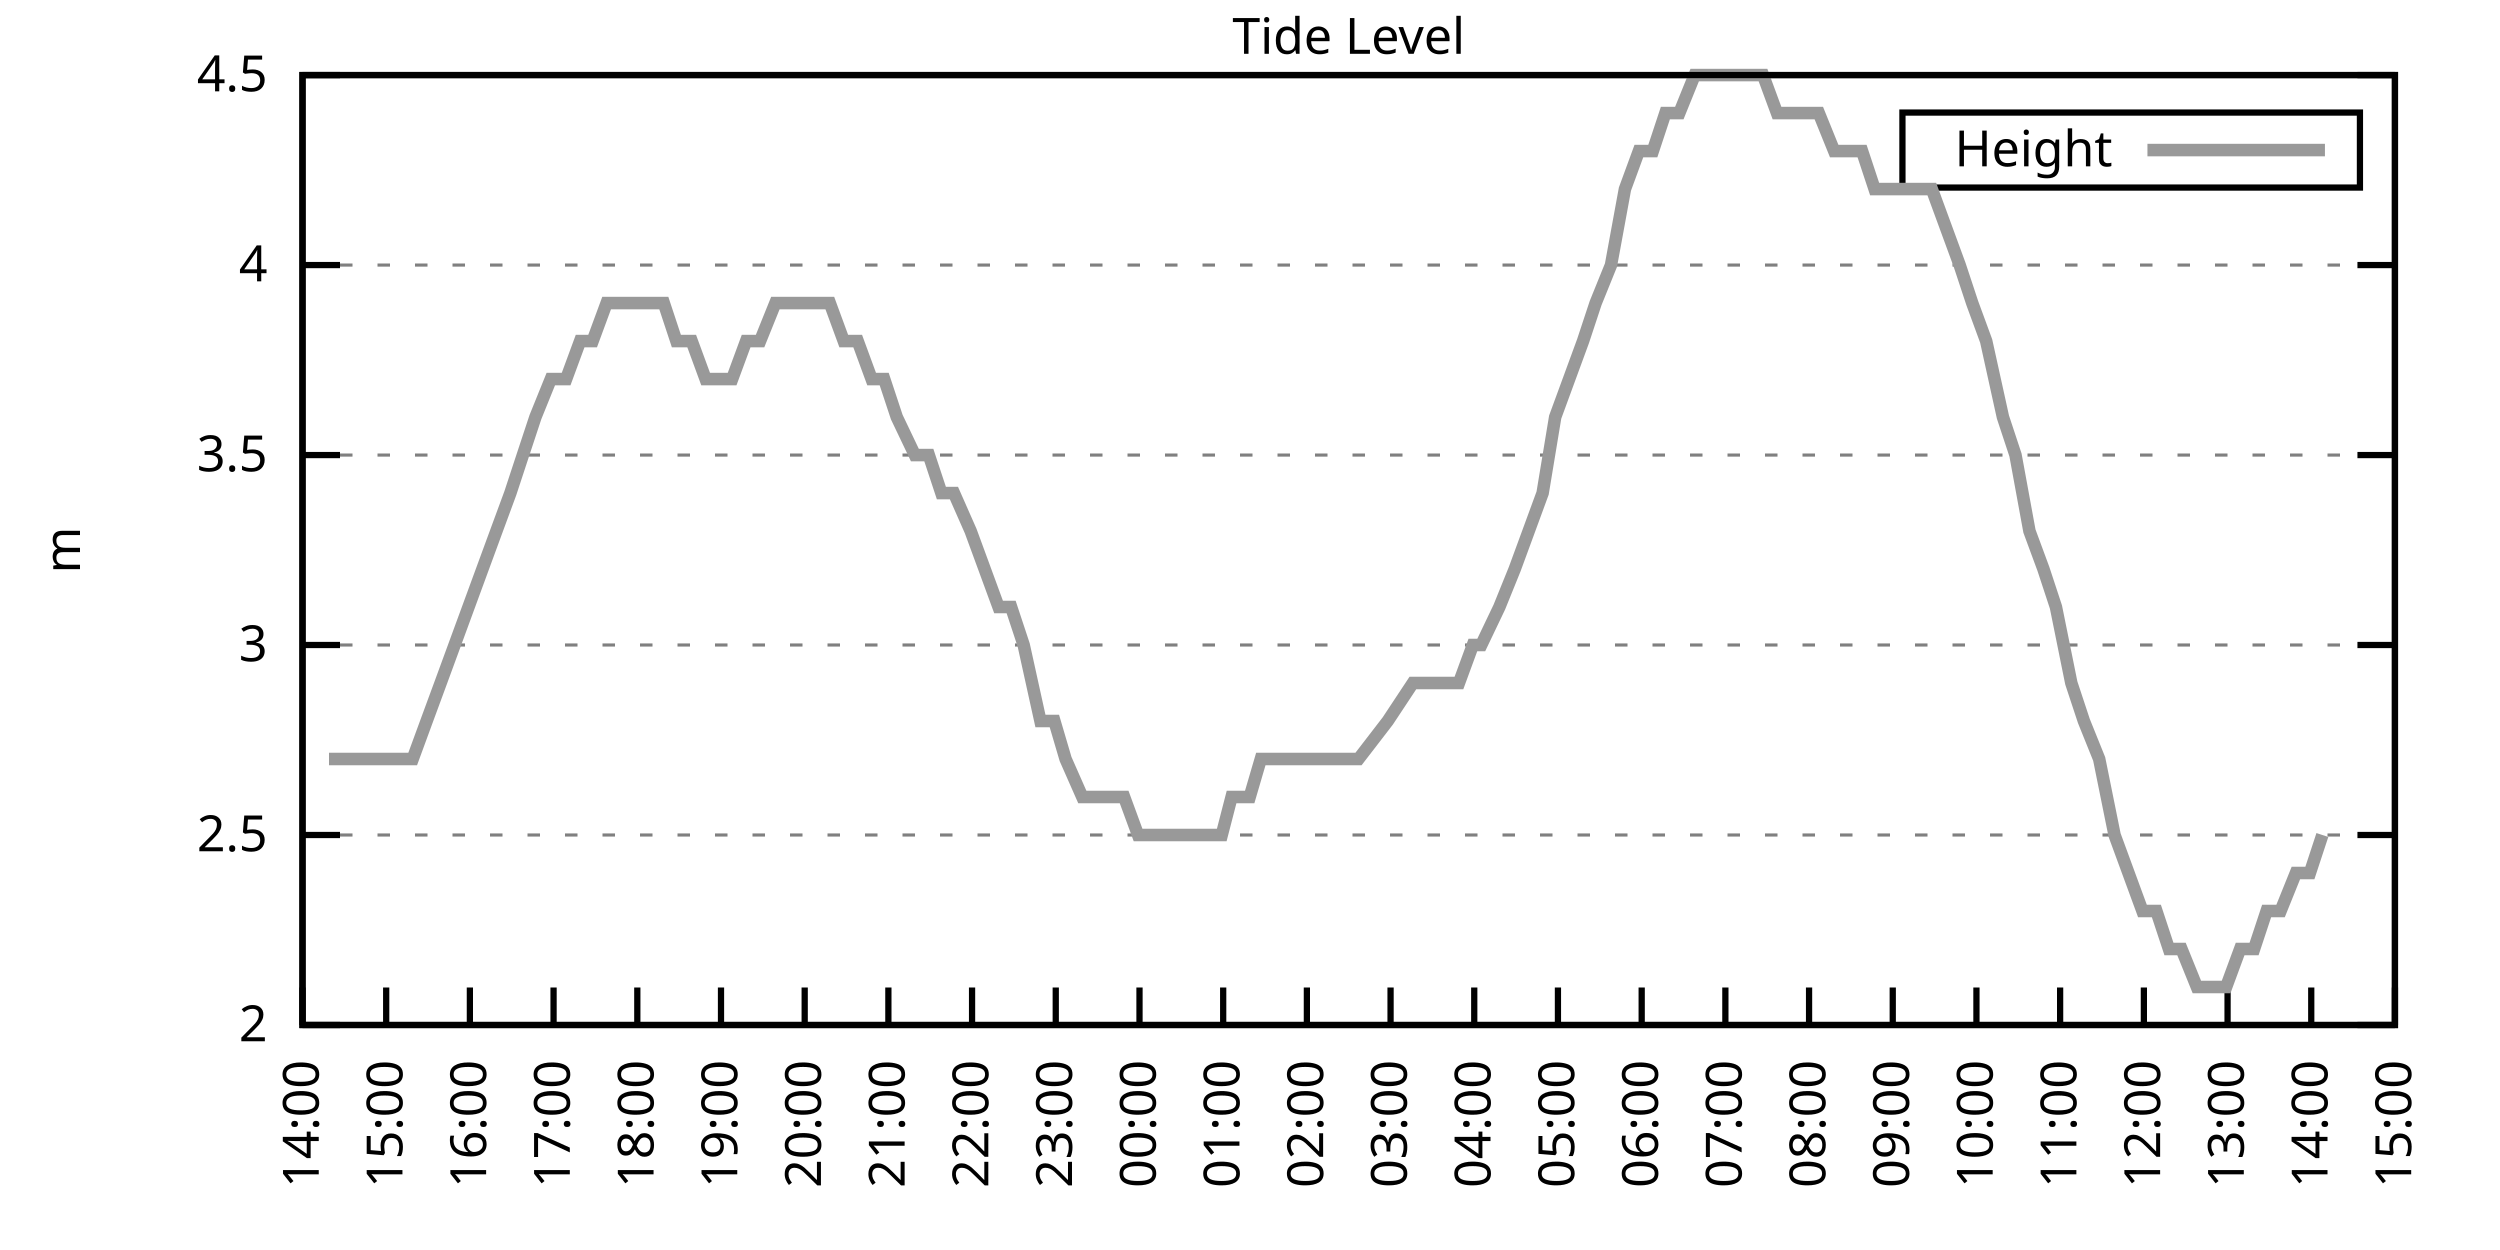
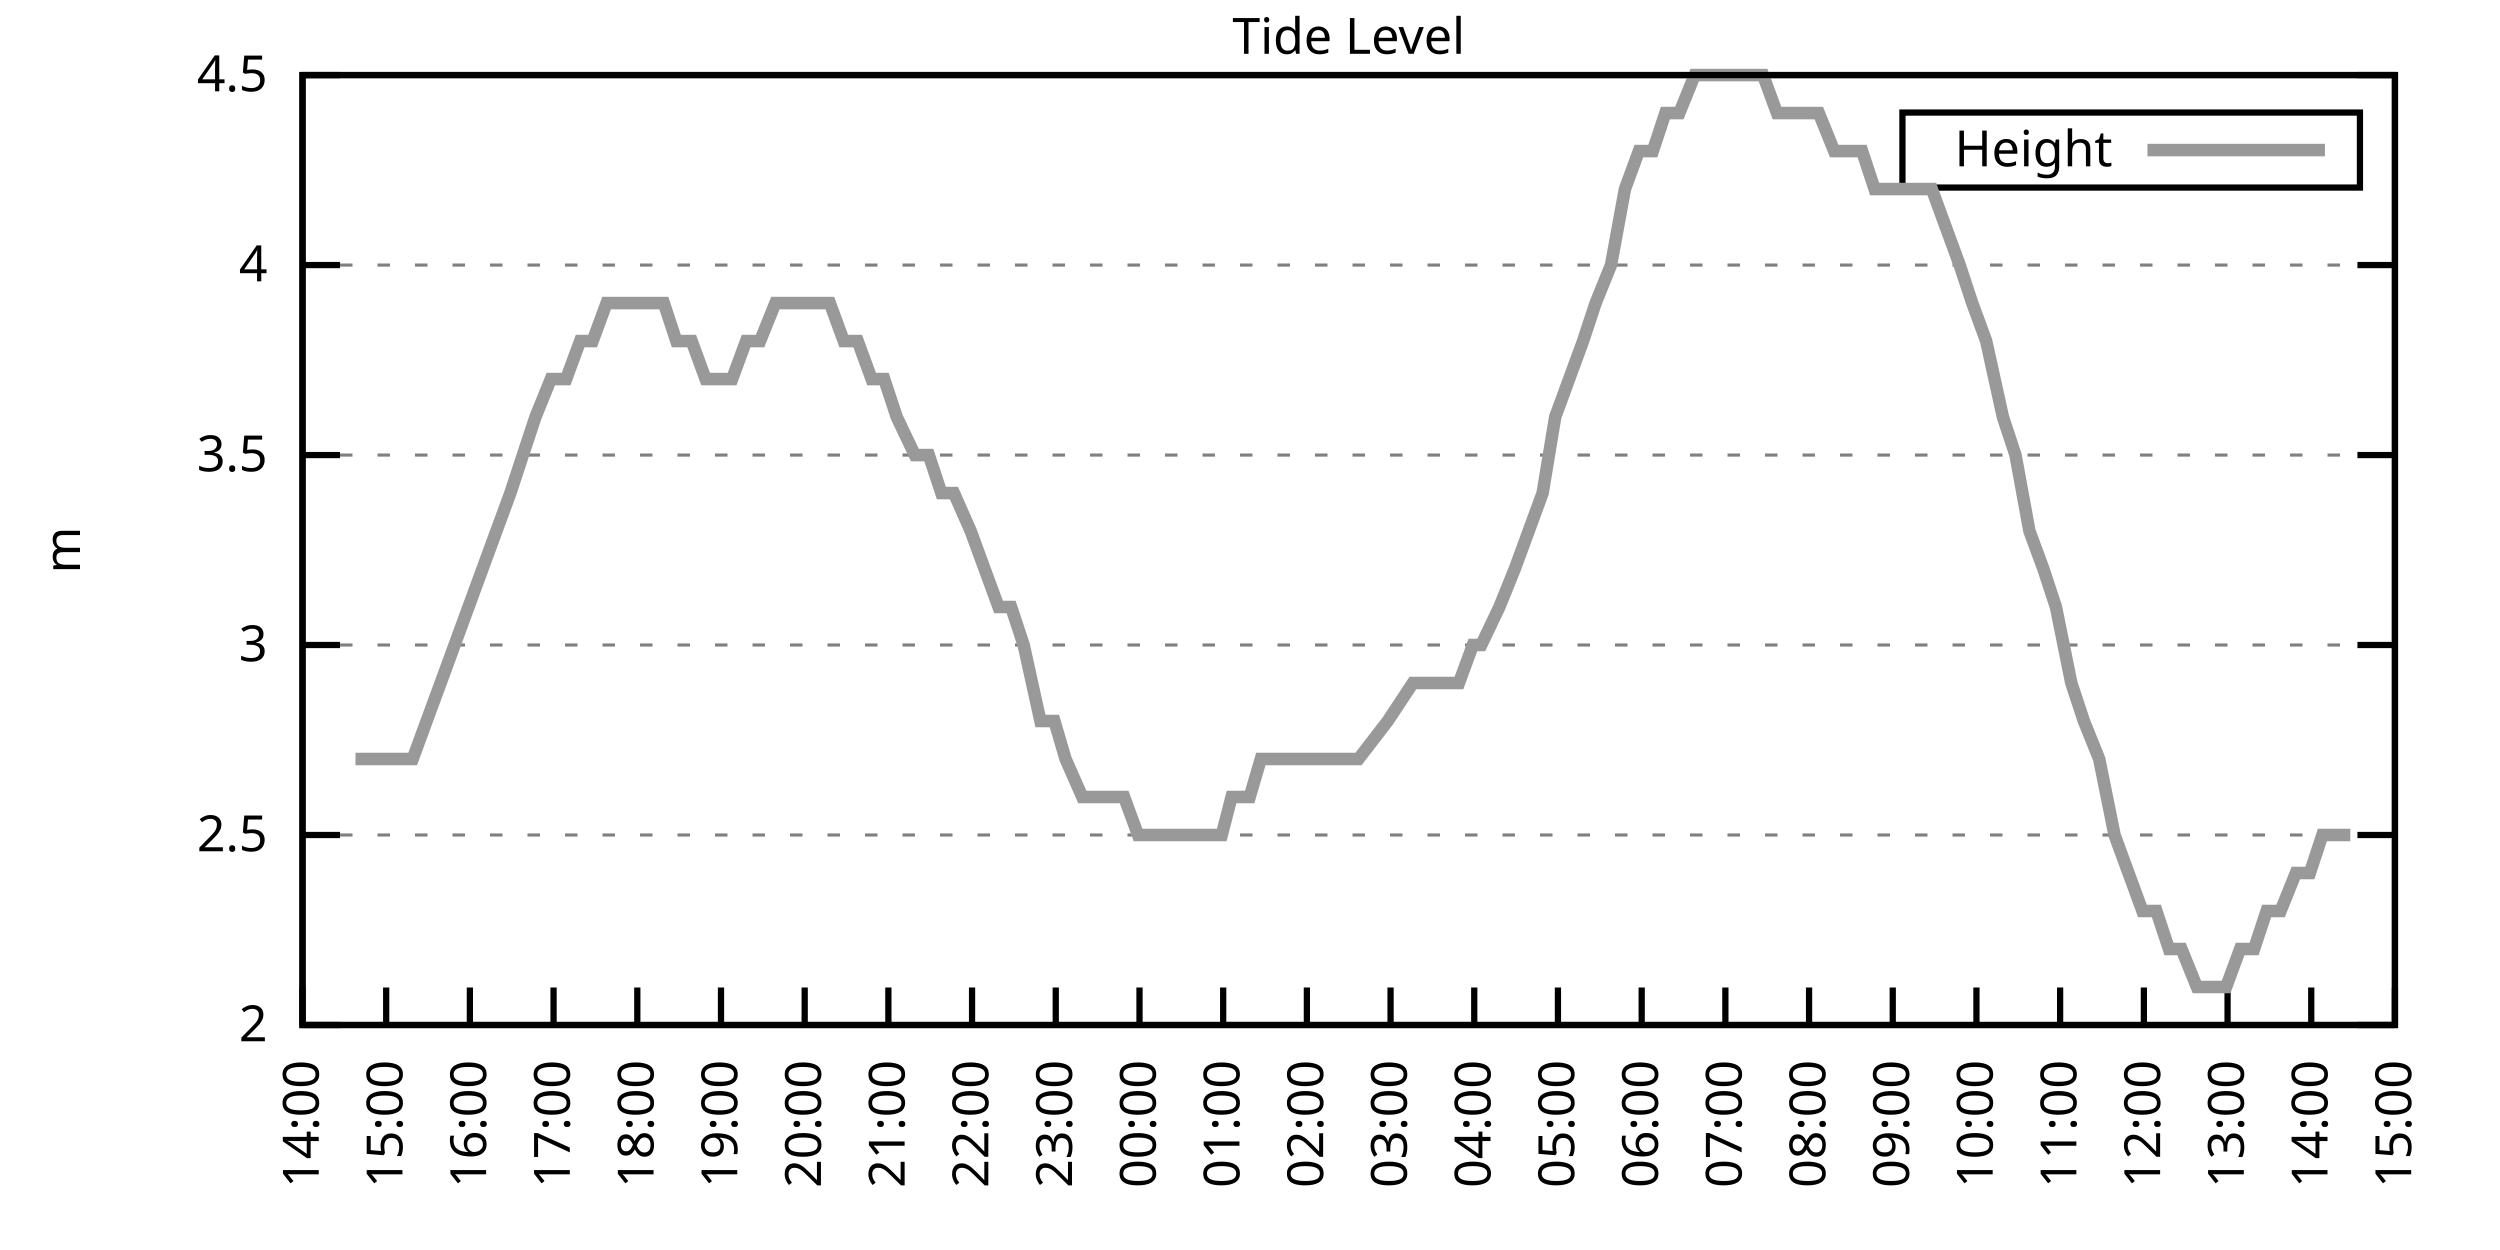
<svg xmlns="http://www.w3.org/2000/svg" xmlns:xlink="http://www.w3.org/1999/xlink" width="400" height="200" viewBox="0 0 400 200">
  <g id="gnuplot_canvas">
    <rect x="0" y="0" width="400" height="200" fill="none" />
    <defs>
      <circle id="gpDot" r="0.5" stroke-width="0.5" stroke="currentColor" />
      <path id="gpPt0" stroke-width="0.333" stroke="currentColor" d="M-1,0 h2 M0,-1 v2" />
      <path id="gpPt1" stroke-width="0.333" stroke="currentColor" d="M-1,-1 L1,1 M1,-1 L-1,1" />
      <path id="gpPt2" stroke-width="0.333" stroke="currentColor" d="M-1,0 L1,0 M0,-1 L0,1 M-1,-1 L1,1 M-1,1 L1,-1" />
      <rect id="gpPt3" stroke-width="0.333" stroke="currentColor" x="-1" y="-1" width="2" height="2" />
      <rect id="gpPt4" stroke-width="0.333" stroke="currentColor" fill="currentColor" x="-1" y="-1" width="2" height="2" />
      <circle id="gpPt5" stroke-width="0.333" stroke="currentColor" cx="0" cy="0" r="1" />
      <use xlink:href="#gpPt5" id="gpPt6" fill="currentColor" stroke="none" />
      <path id="gpPt7" stroke-width="0.333" stroke="currentColor" d="M0,-1.33 L-1.33,0.67 L1.33,0.67 z" />
      <use xlink:href="#gpPt7" id="gpPt8" fill="currentColor" stroke="none" />
      <use xlink:href="#gpPt7" id="gpPt9" stroke="currentColor" transform="rotate(180)" />
      <use xlink:href="#gpPt9" id="gpPt10" fill="currentColor" stroke="none" />
      <use xlink:href="#gpPt3" id="gpPt11" stroke="currentColor" transform="rotate(45)" />
      <use xlink:href="#gpPt11" id="gpPt12" fill="currentColor" stroke="none" />
      <path id="gpPt13" stroke-width="0.333" stroke="currentColor" d="M0,1.330 L1.265,0.411 L0.782,-1.067 L-0.782,-1.076 L-1.265,0.411 z" />
      <use xlink:href="#gpPt13" id="gpPt14" fill="currentColor" stroke="none" />
      <filter id="textbox" filterUnits="objectBoundingBox" x="0" y="0" height="1" width="1">
        <feFlood flood-color="white" flood-opacity="1" result="bgnd" />
        <feComposite in="SourceGraphic" in2="bgnd" operator="atop" />
      </filter>
      <filter id="greybox" filterUnits="objectBoundingBox" x="0" y="0" height="1" width="1">
        <feFlood flood-color="lightgrey" flood-opacity="1" result="grey" />
        <feComposite in="SourceGraphic" in2="grey" operator="atop" />
      </filter>
    </defs>
    <g fill="none" color="white" stroke="currentColor" stroke-width="1.00" stroke-linecap="butt" stroke-linejoin="miter">
</g>
    <g fill="none" color="black" stroke="currentColor" stroke-width="1.00" stroke-linecap="butt" stroke-linejoin="miter">
      <g stroke="none" shape-rendering="crispEdges">
        <polygon fill="rgb(255, 255, 255)" points="48.40,164.00 383.18,164.00 383.18,12.02 48.40,12.02 " />
      </g>
    </g>
    <g fill="none" color="black" stroke="currentColor" stroke-width="1.00" stroke-linecap="butt" stroke-linejoin="miter">
</g>
    <g fill="none" color="black" stroke="black" stroke-width="0.50" stroke-linecap="butt" stroke-linejoin="miter">
</g>
    <g fill="none" color="gray" stroke="currentColor" stroke-width="0.50" stroke-linecap="butt" stroke-linejoin="miter">
      <path stroke="gray" stroke-dasharray="2,4" class="gridline" d="M48.40,164.00 L383.19,164.00  " />
    </g>
    <g fill="none" color="gray" stroke="gray" stroke-width="1.00" stroke-linecap="butt" stroke-linejoin="miter">
</g>
    <g fill="none" color="black" stroke="currentColor" stroke-width="1.00" stroke-linecap="butt" stroke-linejoin="miter">
      <path stroke="black" d="M48.40,164.00 L54.40,164.00 M383.19,164.00 L377.19,164.00  " />
      <g transform="translate(42.80,166.60)" stroke="none" fill="black" font-family="Sans" font-size="8.00" text-anchor="end">
        <text>
          <tspan font-family="Sans"> 2</tspan>
        </text>
      </g>
    </g>
    <g fill="none" color="black" stroke="currentColor" stroke-width="1.00" stroke-linecap="butt" stroke-linejoin="miter">
</g>
    <g fill="none" color="black" stroke="black" stroke-width="0.50" stroke-linecap="butt" stroke-linejoin="miter">
</g>
    <g fill="none" color="gray" stroke="currentColor" stroke-width="0.50" stroke-linecap="butt" stroke-linejoin="miter">
      <path stroke="gray" stroke-dasharray="2,4" class="gridline" d="M48.40,133.60 L383.19,133.60  " />
    </g>
    <g fill="none" color="gray" stroke="gray" stroke-width="1.00" stroke-linecap="butt" stroke-linejoin="miter">
</g>
    <g fill="none" color="black" stroke="currentColor" stroke-width="1.00" stroke-linecap="butt" stroke-linejoin="miter">
      <path stroke="black" d="M48.40,133.60 L54.40,133.60 M383.19,133.60 L377.19,133.60  " />
      <g transform="translate(42.80,136.20)" stroke="none" fill="black" font-family="Sans" font-size="8.00" text-anchor="end">
        <text>
          <tspan font-family="Sans"> 2.5</tspan>
        </text>
      </g>
    </g>
    <g fill="none" color="black" stroke="currentColor" stroke-width="1.00" stroke-linecap="butt" stroke-linejoin="miter">
</g>
    <g fill="none" color="black" stroke="black" stroke-width="0.50" stroke-linecap="butt" stroke-linejoin="miter">
</g>
    <g fill="none" color="gray" stroke="currentColor" stroke-width="0.50" stroke-linecap="butt" stroke-linejoin="miter">
      <path stroke="gray" stroke-dasharray="2,4" class="gridline" d="M48.40,103.20 L383.19,103.20  " />
    </g>
    <g fill="none" color="gray" stroke="gray" stroke-width="1.00" stroke-linecap="butt" stroke-linejoin="miter">
</g>
    <g fill="none" color="black" stroke="currentColor" stroke-width="1.00" stroke-linecap="butt" stroke-linejoin="miter">
      <path stroke="black" d="M48.40,103.20 L54.40,103.20 M383.19,103.20 L377.19,103.20  " />
      <g transform="translate(42.80,105.80)" stroke="none" fill="black" font-family="Sans" font-size="8.00" text-anchor="end">
        <text>
          <tspan font-family="Sans"> 3</tspan>
        </text>
      </g>
    </g>
    <g fill="none" color="black" stroke="currentColor" stroke-width="1.00" stroke-linecap="butt" stroke-linejoin="miter">
</g>
    <g fill="none" color="black" stroke="black" stroke-width="0.50" stroke-linecap="butt" stroke-linejoin="miter">
</g>
    <g fill="none" color="gray" stroke="currentColor" stroke-width="0.50" stroke-linecap="butt" stroke-linejoin="miter">
      <path stroke="gray" stroke-dasharray="2,4" class="gridline" d="M48.40,72.81 L383.19,72.81  " />
    </g>
    <g fill="none" color="gray" stroke="gray" stroke-width="1.00" stroke-linecap="butt" stroke-linejoin="miter">
</g>
    <g fill="none" color="black" stroke="currentColor" stroke-width="1.00" stroke-linecap="butt" stroke-linejoin="miter">
      <path stroke="black" d="M48.40,72.81 L54.40,72.81 M383.19,72.81 L377.19,72.81  " />
      <g transform="translate(42.80,75.41)" stroke="none" fill="black" font-family="Sans" font-size="8.00" text-anchor="end">
        <text>
          <tspan font-family="Sans"> 3.5</tspan>
        </text>
      </g>
    </g>
    <g fill="none" color="black" stroke="currentColor" stroke-width="1.00" stroke-linecap="butt" stroke-linejoin="miter">
</g>
    <g fill="none" color="black" stroke="black" stroke-width="0.50" stroke-linecap="butt" stroke-linejoin="miter">
</g>
    <g fill="none" color="gray" stroke="currentColor" stroke-width="0.50" stroke-linecap="butt" stroke-linejoin="miter">
      <path stroke="gray" stroke-dasharray="2,4" class="gridline" d="M48.40,42.41 L383.19,42.41  " />
    </g>
    <g fill="none" color="gray" stroke="gray" stroke-width="1.00" stroke-linecap="butt" stroke-linejoin="miter">
</g>
    <g fill="none" color="black" stroke="currentColor" stroke-width="1.00" stroke-linecap="butt" stroke-linejoin="miter">
      <path stroke="black" d="M48.40,42.41 L54.40,42.41 M383.19,42.41 L377.19,42.41  " />
      <g transform="translate(42.80,45.01)" stroke="none" fill="black" font-family="Sans" font-size="8.00" text-anchor="end">
        <text>
          <tspan font-family="Sans"> 4</tspan>
        </text>
      </g>
    </g>
    <g fill="none" color="black" stroke="currentColor" stroke-width="1.00" stroke-linecap="butt" stroke-linejoin="miter">
</g>
    <g fill="none" color="black" stroke="black" stroke-width="0.50" stroke-linecap="butt" stroke-linejoin="miter">
</g>
    <g fill="none" color="gray" stroke="currentColor" stroke-width="0.50" stroke-linecap="butt" stroke-linejoin="miter">
      <path stroke="gray" stroke-dasharray="2,4" class="gridline" d="M48.40,12.01 L383.19,12.01  " />
    </g>
    <g fill="none" color="gray" stroke="gray" stroke-width="1.00" stroke-linecap="butt" stroke-linejoin="miter">
</g>
    <g fill="none" color="black" stroke="currentColor" stroke-width="1.00" stroke-linecap="butt" stroke-linejoin="miter">
      <path stroke="black" d="M48.40,12.01 L54.40,12.01 M383.19,12.01 L377.19,12.01  " />
      <g transform="translate(42.80,14.61)" stroke="none" fill="black" font-family="Sans" font-size="8.00" text-anchor="end">
        <text>
          <tspan font-family="Sans"> 4.5</tspan>
        </text>
      </g>
    </g>
    <g fill="none" color="black" stroke="currentColor" stroke-width="1.00" stroke-linecap="butt" stroke-linejoin="miter">
      <path stroke="black" d="M48.40,164.00 L48.40,158.00  " />
      <g transform="translate(51.00,169.60) rotate(270.00)" stroke="none" fill="black" font-family="Sans" font-size="8.00" text-anchor="end">
        <text>
          <tspan font-family="Sans">14:00</tspan>
        </text>
      </g>
    </g>
    <g fill="none" color="black" stroke="currentColor" stroke-width="1.00" stroke-linecap="butt" stroke-linejoin="miter">
      <path stroke="black" d="M61.79,164.00 L61.79,158.00  " />
      <g transform="translate(64.39,169.60) rotate(270.00)" stroke="none" fill="black" font-family="Sans" font-size="8.00" text-anchor="end">
        <text>
          <tspan font-family="Sans">15:00</tspan>
        </text>
      </g>
    </g>
    <g fill="none" color="black" stroke="currentColor" stroke-width="1.00" stroke-linecap="butt" stroke-linejoin="miter">
      <path stroke="black" d="M75.18,164.00 L75.18,158.00  " />
      <g transform="translate(77.78,169.60) rotate(270.00)" stroke="none" fill="black" font-family="Sans" font-size="8.00" text-anchor="end">
        <text>
          <tspan font-family="Sans">16:00</tspan>
        </text>
      </g>
    </g>
    <g fill="none" color="black" stroke="currentColor" stroke-width="1.00" stroke-linecap="butt" stroke-linejoin="miter">
      <path stroke="black" d="M88.57,164.00 L88.57,158.00  " />
      <g transform="translate(91.17,169.60) rotate(270.00)" stroke="none" fill="black" font-family="Sans" font-size="8.00" text-anchor="end">
        <text>
          <tspan font-family="Sans">17:00</tspan>
        </text>
      </g>
    </g>
    <g fill="none" color="black" stroke="currentColor" stroke-width="1.00" stroke-linecap="butt" stroke-linejoin="miter">
      <path stroke="black" d="M101.97,164.00 L101.97,158.00  " />
      <g transform="translate(104.57,169.60) rotate(270.00)" stroke="none" fill="black" font-family="Sans" font-size="8.00" text-anchor="end">
        <text>
          <tspan font-family="Sans">18:00</tspan>
        </text>
      </g>
    </g>
    <g fill="none" color="black" stroke="currentColor" stroke-width="1.00" stroke-linecap="butt" stroke-linejoin="miter">
      <path stroke="black" d="M115.36,164.00 L115.36,158.00  " />
      <g transform="translate(117.96,169.60) rotate(270.00)" stroke="none" fill="black" font-family="Sans" font-size="8.00" text-anchor="end">
        <text>
          <tspan font-family="Sans">19:00</tspan>
        </text>
      </g>
    </g>
    <g fill="none" color="black" stroke="currentColor" stroke-width="1.00" stroke-linecap="butt" stroke-linejoin="miter">
      <path stroke="black" d="M128.75,164.00 L128.75,158.00  " />
      <g transform="translate(131.35,169.60) rotate(270.00)" stroke="none" fill="black" font-family="Sans" font-size="8.00" text-anchor="end">
        <text>
          <tspan font-family="Sans">20:00</tspan>
        </text>
      </g>
    </g>
    <g fill="none" color="black" stroke="currentColor" stroke-width="1.00" stroke-linecap="butt" stroke-linejoin="miter">
      <path stroke="black" d="M142.14,164.00 L142.14,158.00  " />
      <g transform="translate(144.74,169.60) rotate(270.00)" stroke="none" fill="black" font-family="Sans" font-size="8.00" text-anchor="end">
        <text>
          <tspan font-family="Sans">21:00</tspan>
        </text>
      </g>
    </g>
    <g fill="none" color="black" stroke="currentColor" stroke-width="1.00" stroke-linecap="butt" stroke-linejoin="miter">
      <path stroke="black" d="M155.53,164.00 L155.53,158.00  " />
      <g transform="translate(158.13,169.60) rotate(270.00)" stroke="none" fill="black" font-family="Sans" font-size="8.00" text-anchor="end">
        <text>
          <tspan font-family="Sans">22:00</tspan>
        </text>
      </g>
    </g>
    <g fill="none" color="black" stroke="currentColor" stroke-width="1.00" stroke-linecap="butt" stroke-linejoin="miter">
      <path stroke="black" d="M168.92,164.00 L168.92,158.00  " />
      <g transform="translate(171.52,169.60) rotate(270.00)" stroke="none" fill="black" font-family="Sans" font-size="8.00" text-anchor="end">
        <text>
          <tspan font-family="Sans">23:00</tspan>
        </text>
      </g>
    </g>
    <g fill="none" color="black" stroke="currentColor" stroke-width="1.00" stroke-linecap="butt" stroke-linejoin="miter">
      <path stroke="black" d="M182.32,164.00 L182.32,158.00  " />
      <g transform="translate(184.92,169.60) rotate(270.00)" stroke="none" fill="black" font-family="Sans" font-size="8.00" text-anchor="end">
        <text>
          <tspan font-family="Sans">00:00</tspan>
        </text>
      </g>
    </g>
    <g fill="none" color="black" stroke="currentColor" stroke-width="1.00" stroke-linecap="butt" stroke-linejoin="miter">
      <path stroke="black" d="M195.71,164.00 L195.71,158.00  " />
      <g transform="translate(198.31,169.60) rotate(270.00)" stroke="none" fill="black" font-family="Sans" font-size="8.00" text-anchor="end">
        <text>
          <tspan font-family="Sans">01:00</tspan>
        </text>
      </g>
    </g>
    <g fill="none" color="black" stroke="currentColor" stroke-width="1.00" stroke-linecap="butt" stroke-linejoin="miter">
      <path stroke="black" d="M209.10,164.00 L209.10,158.00  " />
      <g transform="translate(211.70,169.60) rotate(270.00)" stroke="none" fill="black" font-family="Sans" font-size="8.00" text-anchor="end">
        <text>
          <tspan font-family="Sans">02:00</tspan>
        </text>
      </g>
    </g>
    <g fill="none" color="black" stroke="currentColor" stroke-width="1.00" stroke-linecap="butt" stroke-linejoin="miter">
      <path stroke="black" d="M222.49,164.00 L222.49,158.00  " />
      <g transform="translate(225.09,169.60) rotate(270.00)" stroke="none" fill="black" font-family="Sans" font-size="8.00" text-anchor="end">
        <text>
          <tspan font-family="Sans">03:00</tspan>
        </text>
      </g>
    </g>
    <g fill="none" color="black" stroke="currentColor" stroke-width="1.00" stroke-linecap="butt" stroke-linejoin="miter">
      <path stroke="black" d="M235.88,164.00 L235.88,158.00  " />
      <g transform="translate(238.48,169.60) rotate(270.00)" stroke="none" fill="black" font-family="Sans" font-size="8.00" text-anchor="end">
        <text>
          <tspan font-family="Sans">04:00</tspan>
        </text>
      </g>
    </g>
    <g fill="none" color="black" stroke="currentColor" stroke-width="1.00" stroke-linecap="butt" stroke-linejoin="miter">
      <path stroke="black" d="M249.27,164.00 L249.27,158.00  " />
      <g transform="translate(251.87,169.60) rotate(270.00)" stroke="none" fill="black" font-family="Sans" font-size="8.00" text-anchor="end">
        <text>
          <tspan font-family="Sans">05:00</tspan>
        </text>
      </g>
    </g>
    <g fill="none" color="black" stroke="currentColor" stroke-width="1.00" stroke-linecap="butt" stroke-linejoin="miter">
      <path stroke="black" d="M262.67,164.00 L262.67,158.00  " />
      <g transform="translate(265.27,169.60) rotate(270.00)" stroke="none" fill="black" font-family="Sans" font-size="8.00" text-anchor="end">
        <text>
          <tspan font-family="Sans">06:00</tspan>
        </text>
      </g>
    </g>
    <g fill="none" color="black" stroke="currentColor" stroke-width="1.00" stroke-linecap="butt" stroke-linejoin="miter">
      <path stroke="black" d="M276.06,164.00 L276.06,158.00  " />
      <g transform="translate(278.66,169.60) rotate(270.00)" stroke="none" fill="black" font-family="Sans" font-size="8.00" text-anchor="end">
        <text>
          <tspan font-family="Sans">07:00</tspan>
        </text>
      </g>
    </g>
    <g fill="none" color="black" stroke="currentColor" stroke-width="1.00" stroke-linecap="butt" stroke-linejoin="miter">
      <path stroke="black" d="M289.45,164.00 L289.45,158.00  " />
      <g transform="translate(292.05,169.60) rotate(270.00)" stroke="none" fill="black" font-family="Sans" font-size="8.00" text-anchor="end">
        <text>
          <tspan font-family="Sans">08:00</tspan>
        </text>
      </g>
    </g>
    <g fill="none" color="black" stroke="currentColor" stroke-width="1.00" stroke-linecap="butt" stroke-linejoin="miter">
      <path stroke="black" d="M302.84,164.00 L302.84,158.00  " />
      <g transform="translate(305.44,169.60) rotate(270.00)" stroke="none" fill="black" font-family="Sans" font-size="8.00" text-anchor="end">
        <text>
          <tspan font-family="Sans">09:00</tspan>
        </text>
      </g>
    </g>
    <g fill="none" color="black" stroke="currentColor" stroke-width="1.00" stroke-linecap="butt" stroke-linejoin="miter">
      <path stroke="black" d="M316.23,164.00 L316.23,158.00  " />
      <g transform="translate(318.83,169.60) rotate(270.00)" stroke="none" fill="black" font-family="Sans" font-size="8.00" text-anchor="end">
        <text>
          <tspan font-family="Sans">10:00</tspan>
        </text>
      </g>
    </g>
    <g fill="none" color="black" stroke="currentColor" stroke-width="1.00" stroke-linecap="butt" stroke-linejoin="miter">
      <path stroke="black" d="M329.62,164.00 L329.62,158.00  " />
      <g transform="translate(332.22,169.60) rotate(270.00)" stroke="none" fill="black" font-family="Sans" font-size="8.00" text-anchor="end">
        <text>
          <tspan font-family="Sans">11:00</tspan>
        </text>
      </g>
    </g>
    <g fill="none" color="black" stroke="currentColor" stroke-width="1.00" stroke-linecap="butt" stroke-linejoin="miter">
      <path stroke="black" d="M343.02,164.00 L343.02,158.00  " />
      <g transform="translate(345.62,169.60) rotate(270.00)" stroke="none" fill="black" font-family="Sans" font-size="8.00" text-anchor="end">
        <text>
          <tspan font-family="Sans">12:00</tspan>
        </text>
      </g>
    </g>
    <g fill="none" color="black" stroke="currentColor" stroke-width="1.00" stroke-linecap="butt" stroke-linejoin="miter">
      <path stroke="black" d="M356.41,164.00 L356.41,158.00  " />
      <g transform="translate(359.01,169.60) rotate(270.00)" stroke="none" fill="black" font-family="Sans" font-size="8.00" text-anchor="end">
        <text>
          <tspan font-family="Sans">13:00</tspan>
        </text>
      </g>
    </g>
    <g fill="none" color="black" stroke="currentColor" stroke-width="1.00" stroke-linecap="butt" stroke-linejoin="miter">
      <path stroke="black" d="M369.80,164.00 L369.80,158.00  " />
      <g transform="translate(372.40,169.60) rotate(270.00)" stroke="none" fill="black" font-family="Sans" font-size="8.00" text-anchor="end">
        <text>
          <tspan font-family="Sans">14:00</tspan>
        </text>
      </g>
    </g>
    <g fill="none" color="black" stroke="currentColor" stroke-width="1.00" stroke-linecap="butt" stroke-linejoin="miter">
      <path stroke="black" d="M383.19,164.00 L383.19,158.00  " />
      <g transform="translate(385.79,169.60) rotate(270.00)" stroke="none" fill="black" font-family="Sans" font-size="8.00" text-anchor="end">
        <text>
          <tspan font-family="Sans">15:00</tspan>
        </text>
      </g>
    </g>
    <g fill="none" color="black" stroke="currentColor" stroke-width="1.00" stroke-linecap="butt" stroke-linejoin="miter">
</g>
    <g fill="none" color="black" stroke="currentColor" stroke-width="1.00" stroke-linecap="butt" stroke-linejoin="miter">
      <path stroke="black" d="M48.40,12.01 L48.40,164.00 L383.19,164.00 L383.19,12.01 L48.40,12.01 Z  " />
    </g>
    <g fill="none" color="black" stroke="currentColor" stroke-width="1.00" stroke-linecap="butt" stroke-linejoin="miter">
</g>
    <g fill="none" color="black" stroke="currentColor" stroke-width="1.00" stroke-linecap="butt" stroke-linejoin="miter">
      <path stroke="black" d="M304.39,30.01 L304.39,18.01 L377.59,18.01 L377.59,30.01 L304.39,30.01 Z  " />
    </g>
    <g id="Tide_level_plot_1">
      <g fill="none" color="white" stroke="black" stroke-width="2.00" stroke-linecap="butt" stroke-linejoin="miter">
</g>
      <g fill="none" color="black" stroke="currentColor" stroke-width="2.00" stroke-linecap="butt" stroke-linejoin="miter">
        <g transform="translate(337.99,26.61)" stroke="none" fill="black" font-family="Sans" font-size="8.00" text-anchor="end">
          <text>
            <tspan font-family="Sans">Height</tspan>
          </text>
        </g>
      </g>
      <g fill="none" color="black" stroke="currentColor" stroke-width="2.00" stroke-linecap="butt" stroke-linejoin="miter">
-         <path stroke="rgb(153, 153, 153)" d="M343.59,24.01 L371.99,24.01 M52.64,121.44 L54.65,121.44 L56.88,121.44 L59.11,121.44 L61.35,121.44 L63.80,121.44   L66.03,121.44 L68.26,115.36 L70.50,109.28 L72.73,103.20 L74.96,97.12 L77.19,91.04 L79.42,84.97 L81.66,78.89   L83.66,72.81 L85.67,66.73 L88.13,60.65 L90.58,60.65 L92.82,54.57 L94.82,54.57 L97.06,48.49 L99.06,48.49   L101.74,48.49 L103.98,48.49 L106.21,48.49 L108.22,54.57 L110.67,54.57 L112.90,60.65 L115.13,60.65 L117.14,60.65   L119.38,54.57 L121.61,54.57 L124.06,48.49 L126.29,48.49 L128.30,48.49 L130.54,48.49 L132.77,48.49 L135.00,54.57   L137.23,54.57 L139.46,60.65 L141.47,60.65 L143.48,66.73 L146.38,72.81 L148.61,72.81 L150.62,78.89 L152.63,78.89   L155.31,84.97 L157.54,91.04 L159.77,97.12 L161.78,97.12 L163.79,103.20 L166.47,115.36 L168.70,115.36 L170.49,121.44   L173.17,127.52 L175.40,127.52 L177.63,127.52 L179.86,127.52 L182.09,133.60 L184.10,133.60 L186.56,133.60 L188.34,133.60   L191.02,133.60 L193.03,133.60 L195.48,133.60 L197.05,127.52 L199.95,127.52 L201.73,121.44 L204.41,121.44 L206.42,121.44   L208.43,121.44 L211.11,121.44 L213.12,121.44 L215.57,121.44 L217.36,121.44 L222.04,115.36 L226.06,109.28 L228.74,109.28   L230.97,109.28 L233.43,109.28 L235.66,103.20 L237.00,103.20 L239.90,97.12 L242.36,91.04 L244.59,84.97 L246.82,78.89   L248.83,66.73 L251.06,60.65 L253.29,54.57 L255.30,48.49 L257.76,42.41 L259.99,30.25 L262.22,24.17 L264.45,24.17   L266.46,18.09 L268.69,18.09 L271.15,12.01 L273.38,12.01 L275.61,12.01 L277.84,12.01 L280.07,12.01 L282.08,12.01   L284.32,18.09 L286.55,18.09 L289.23,18.09 L291.01,18.09 L293.47,24.17 L295.70,24.17 L297.93,24.17 L299.94,30.25   L302.39,30.25 L304.40,30.25 L306.63,30.25 L309.09,30.25 L311.32,36.33 L313.55,42.41 L315.56,48.49 L317.79,54.57   L320.47,66.73 L322.48,72.81 L324.71,84.97 L326.95,91.04 L328.95,97.12 L331.41,109.28 L333.42,115.36 L335.87,121.44   L338.33,133.60 L340.56,139.68 L342.79,145.76 L345.02,145.76 L347.03,151.84 L349.04,151.84 L351.50,157.92 L353.95,157.92   L356.18,157.92 L358.42,151.84 L360.65,151.84 L362.66,145.76 L364.89,145.76 L367.34,139.68 L369.58,139.68 L371.58,133.60    " />
+         <path stroke="rgb(153, 153, 153)" d="M343.59,24.01 L371.99,24.01 M56.88,121.44 L59.11,121.44 L61.35,121.44 L63.80,121.44 L66.03,121.44 L68.26,115.36   L70.50,109.28 L72.73,103.20 L74.96,97.12 L77.19,91.04 L79.42,84.97 L81.66,78.89 L83.66,72.81 L85.67,66.73   L88.13,60.65 L90.58,60.65 L92.82,54.57 L94.82,54.57 L97.06,48.49 L99.06,48.49 L101.74,48.49 L103.98,48.49   L106.21,48.49 L108.22,54.57 L110.67,54.57 L112.90,60.65 L115.13,60.65 L117.14,60.65 L119.38,54.57 L121.61,54.57   L124.06,48.49 L126.29,48.49 L128.30,48.49 L130.54,48.49 L132.77,48.49 L135.00,54.57 L137.23,54.57 L139.46,60.65   L141.47,60.65 L143.48,66.73 L146.38,72.81 L148.61,72.81 L150.62,78.89 L152.63,78.89 L155.31,84.97 L157.54,91.04   L159.77,97.12 L161.78,97.12 L163.79,103.20 L166.47,115.36 L168.70,115.36 L170.49,121.44 L173.17,127.52 L175.40,127.52   L177.63,127.52 L179.86,127.52 L182.09,133.60 L184.10,133.60 L186.56,133.60 L188.34,133.60 L191.02,133.60 L193.03,133.60   L195.48,133.60 L197.05,127.52 L199.95,127.52 L201.73,121.44 L204.41,121.44 L206.42,121.44 L208.43,121.44 L211.11,121.44   L213.12,121.44 L215.57,121.44 L217.36,121.44 L222.04,115.36 L226.06,109.28 L228.74,109.28 L230.97,109.28 L233.43,109.28   L235.66,103.20 L237.00,103.20 L239.90,97.12 L242.36,91.04 L244.59,84.97 L246.82,78.89 L248.83,66.73 L251.06,60.65   L253.29,54.57 L255.30,48.49 L257.76,42.41 L259.99,30.25 L262.22,24.17 L264.45,24.17 L266.46,18.09 L268.69,18.09   L271.15,12.01 L273.38,12.01 L275.61,12.01 L277.84,12.01 L280.07,12.01 L282.08,12.01 L284.32,18.09 L286.55,18.09   L289.23,18.09 L291.01,18.09 L293.47,24.17 L295.70,24.17 L297.93,24.17 L299.94,30.25 L302.39,30.25 L304.40,30.25   L306.63,30.25 L309.09,30.25 L311.32,36.33 L313.55,42.41 L315.56,48.49 L317.79,54.57 L320.47,66.73 L322.48,72.81   L324.71,84.97 L326.95,91.04 L328.95,97.12 L331.41,109.28 L333.42,115.36 L335.87,121.44 L338.33,133.60 L340.56,139.68   L342.79,145.76 L345.02,145.76 L347.03,151.84 L349.04,151.84 L351.50,157.92 L353.95,157.92 L356.18,157.92 L358.42,151.84   L360.65,151.84 L362.66,145.76 L364.89,145.76 L367.34,139.68 L369.58,139.68 L371.58,133.60 L373.59,133.60 L376.05,133.60    " />
      </g>
    </g>
    <g fill="none" color="black" stroke="currentColor" stroke-width="2.00" stroke-linecap="butt" stroke-linejoin="miter">
</g>
    <g fill="none" color="black" stroke="black" stroke-width="1.00" stroke-linecap="butt" stroke-linejoin="miter">
</g>
    <g fill="none" color="black" stroke="currentColor" stroke-width="1.00" stroke-linecap="butt" stroke-linejoin="miter">
      <path stroke="black" d="M48.40,12.01 L48.40,164.00 L383.19,164.00 L383.19,12.01 L48.40,12.01 Z  " />
      <g transform="translate(12.80,88.01) rotate(270.00)" stroke="none" fill="black" font-family="Sans" font-size="8.00" text-anchor="middle">
        <text>
          <tspan font-family="Sans">m</tspan>
        </text>
      </g>
    </g>
    <g fill="none" color="black" stroke="currentColor" stroke-width="1.00" stroke-linecap="butt" stroke-linejoin="miter">
</g>
    <g fill="none" color="black" stroke="currentColor" stroke-width="1.00" stroke-linecap="butt" stroke-linejoin="miter">
      <g transform="translate(215.79,8.61)" stroke="none" fill="black" font-family="Sans" font-size="8.00" text-anchor="middle">
        <text>
          <tspan font-family="Sans">Tide Level</tspan>
        </text>
      </g>
    </g>
    <g fill="none" color="black" stroke="currentColor" stroke-width="1.00" stroke-linecap="butt" stroke-linejoin="miter">
</g>
  </g>
</svg>
